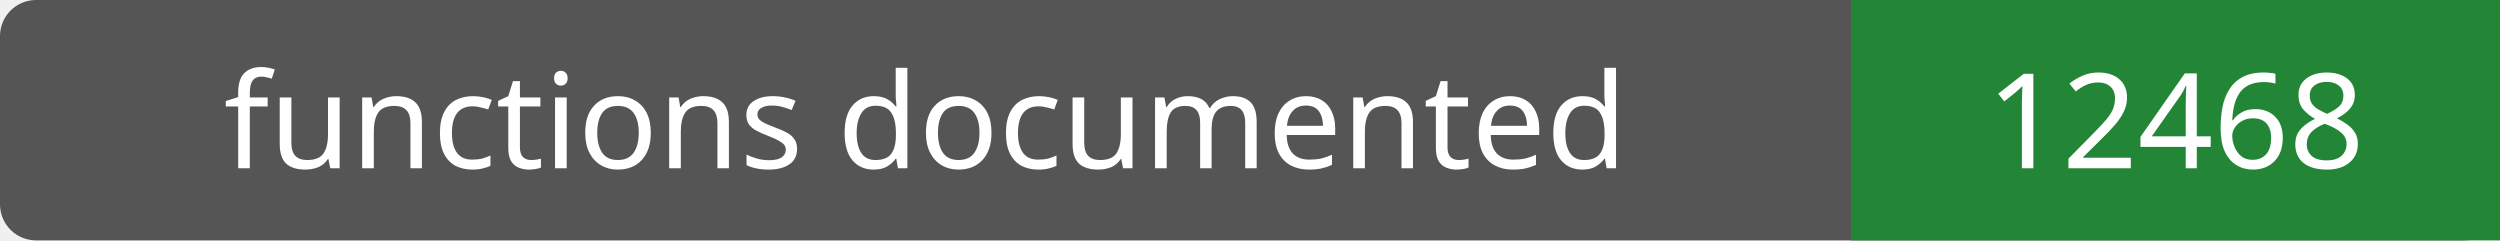
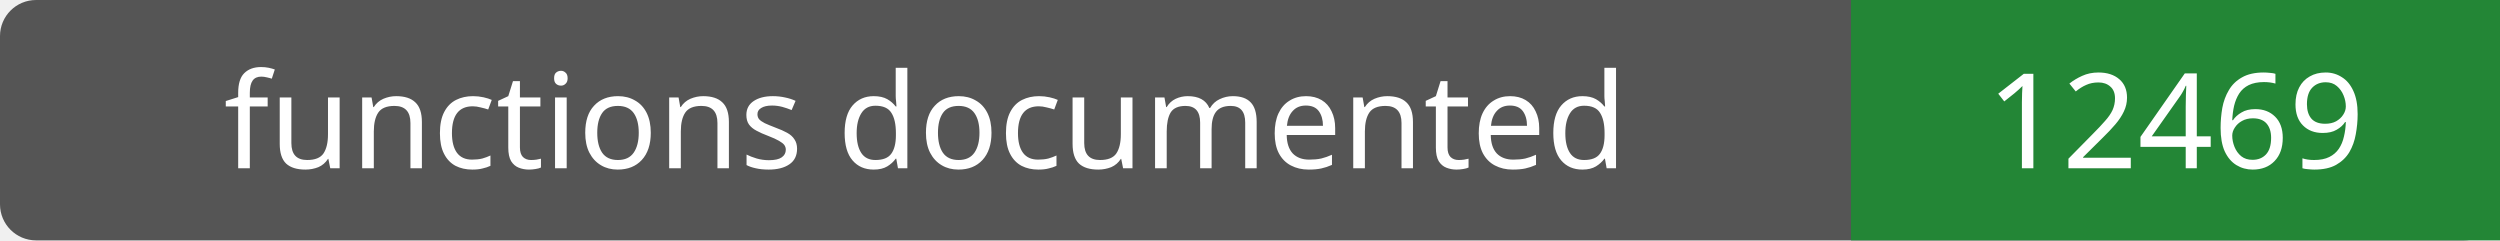
- <svg xmlns="http://www.w3.org/2000/svg" width="208" height="20" role="img" aria-label="functions documented: 12468">
+ <svg xmlns="http://www.w3.org/2000/svg" width="208" height="20" role="img" aria-label="functions documented: 12469">
  <rect width="208" height="20" rx="3" fill="#555" />
  <path fill="#238636" d="M154 0h54v20H154z" />
  <g fill="#fff" text-anchor="middle" font-family="Verdana,sans-serif" font-size="11">
    <text x="77.0" y="14">functions documented</text>
-     <text x="181.0" y="14">12468</text>
+     <text x="181.0" y="14">12469</text>
  </g>
</svg>
